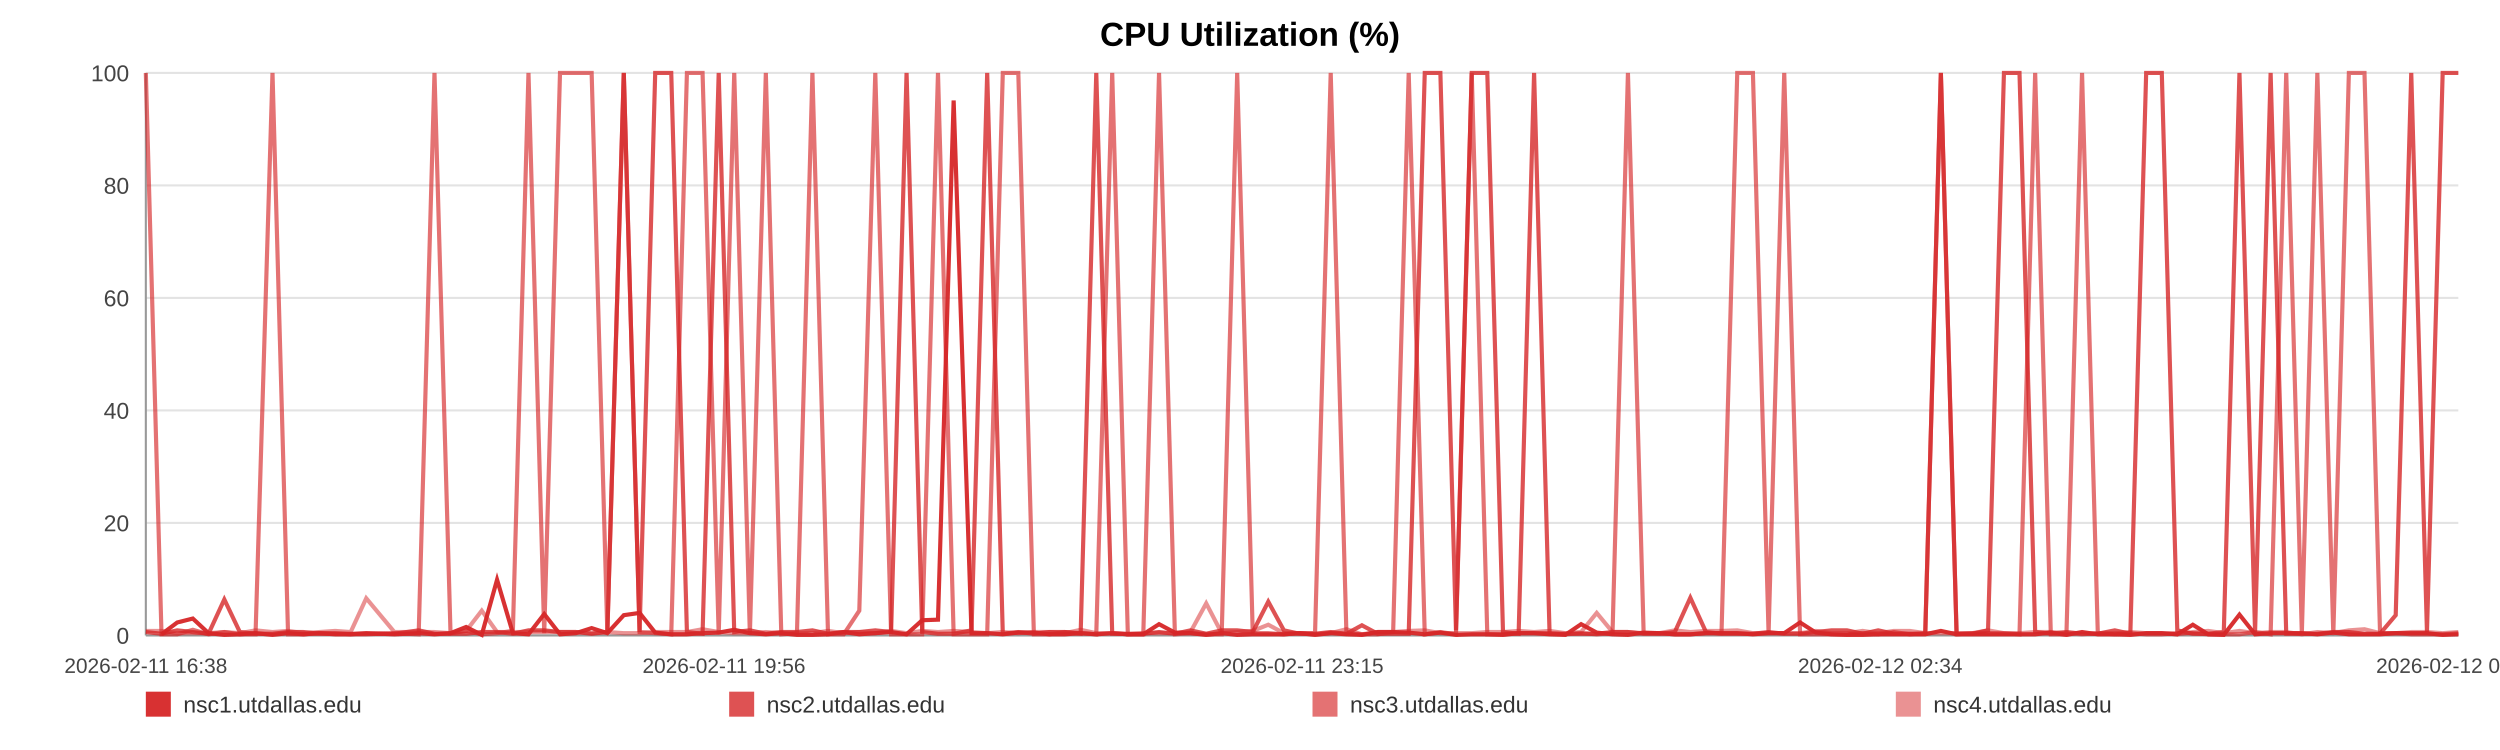
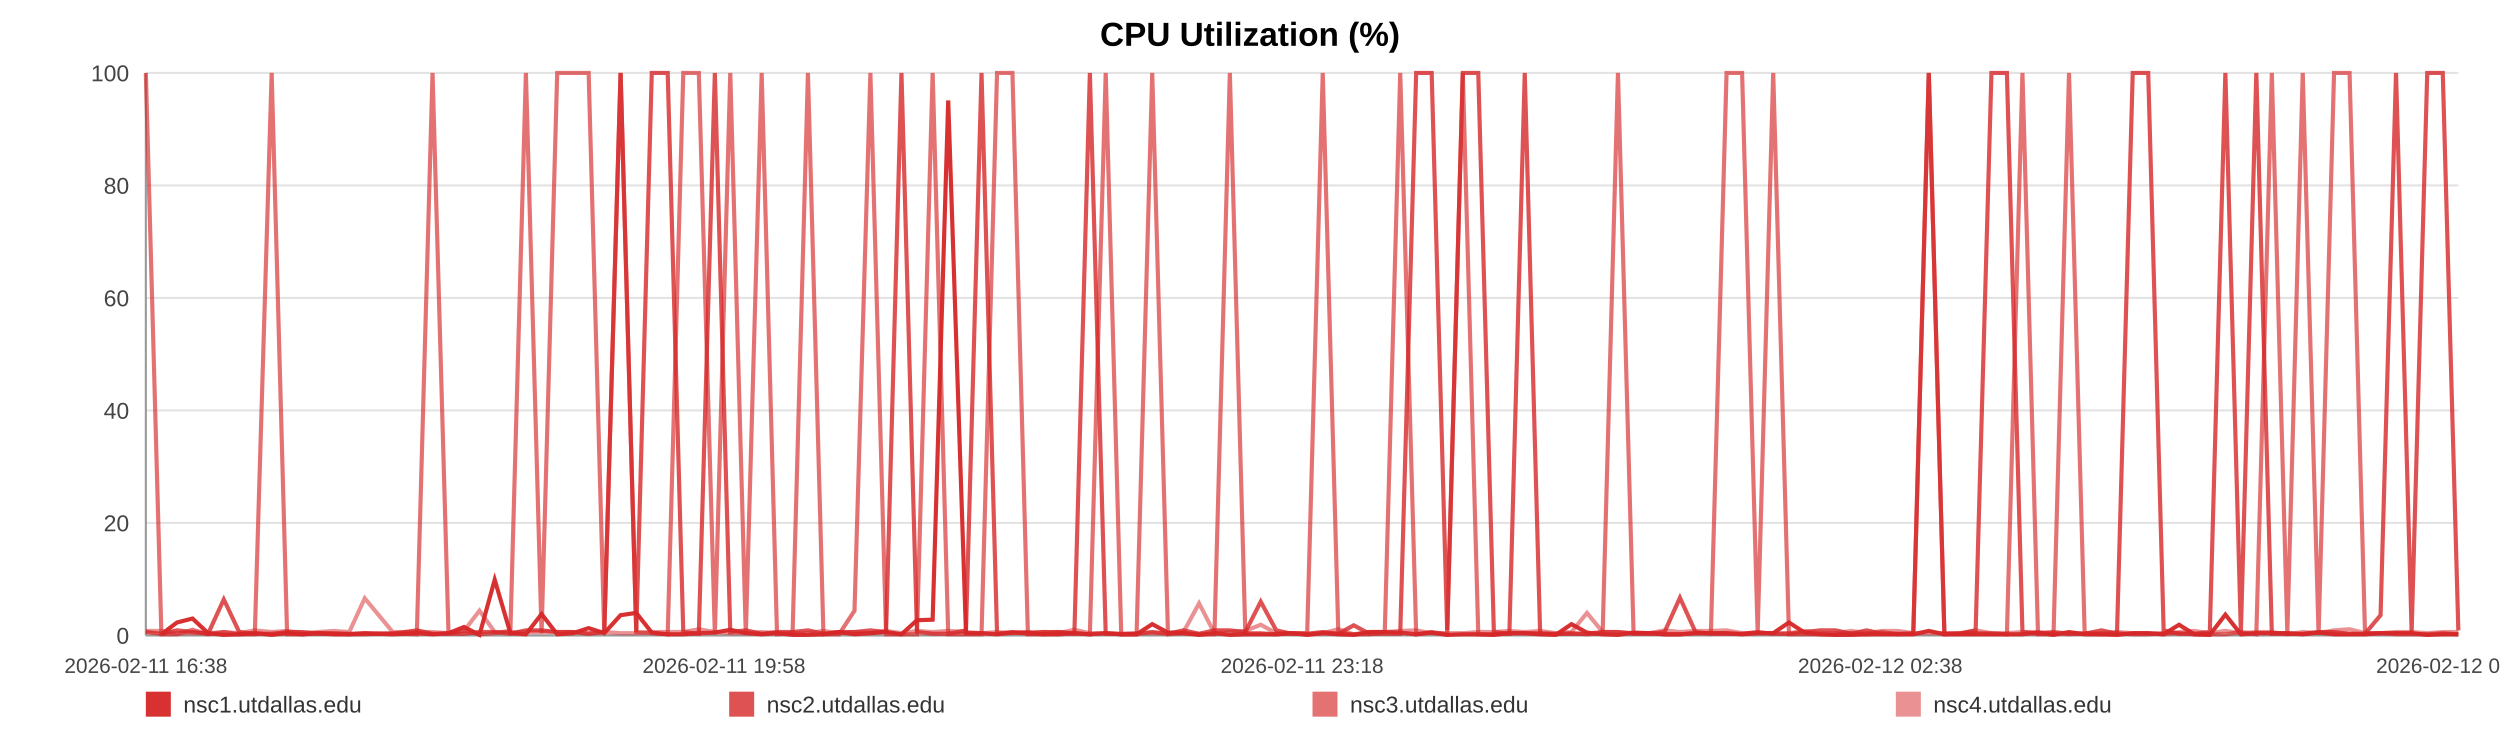
<svg xmlns="http://www.w3.org/2000/svg" width="1200" height="360" viewBox="0 0 1200 360" role="img" aria-label="CPU Utilization (%)">
  <rect width="100%" height="100%" fill="#ffffff" />
  <text x="600.0" y="22" text-anchor="middle" font-size="16" font-family="Arial, Helvetica, sans-serif" font-weight="bold">CPU Utilization (%)</text>
  <line x1="70" y1="35.00" x2="1180" y2="35.00" stroke="#e3e3e3" stroke-width="1" />
  <text x="62" y="39.00" text-anchor="end" font-size="11" fill="#444" font-family="Arial, Helvetica, sans-serif">100</text>
  <line x1="70" y1="89.00" x2="1180" y2="89.00" stroke="#e3e3e3" stroke-width="1" />
  <text x="62" y="93.00" text-anchor="end" font-size="11" fill="#444" font-family="Arial, Helvetica, sans-serif">80</text>
  <line x1="70" y1="143.00" x2="1180" y2="143.00" stroke="#e3e3e3" stroke-width="1" />
  <text x="62" y="147.00" text-anchor="end" font-size="11" fill="#444" font-family="Arial, Helvetica, sans-serif">60</text>
  <line x1="70" y1="197.00" x2="1180" y2="197.00" stroke="#e3e3e3" stroke-width="1" />
  <text x="62" y="201.00" text-anchor="end" font-size="11" fill="#444" font-family="Arial, Helvetica, sans-serif">40</text>
  <line x1="70" y1="251.00" x2="1180" y2="251.00" stroke="#e3e3e3" stroke-width="1" />
  <text x="62" y="255.00" text-anchor="end" font-size="11" fill="#444" font-family="Arial, Helvetica, sans-serif">20</text>
  <line x1="70" y1="305.00" x2="1180" y2="305.00" stroke="#e3e3e3" stroke-width="1" />
  <text x="62" y="309.00" text-anchor="end" font-size="11" fill="#444" font-family="Arial, Helvetica, sans-serif">0</text>
  <line x1="70" y1="35" x2="70" y2="305" stroke="#999" />
  <line x1="70" y1="305" x2="1180" y2="305" stroke="#999" />
  <text x="70.00" y="323" text-anchor="middle" font-size="10" fill="#444" font-family="Arial, Helvetica, sans-serif">2026-02-11 16:38</text>
-   <text x="347.50" y="323" text-anchor="middle" font-size="10" fill="#444" font-family="Arial, Helvetica, sans-serif">2026-02-11 19:56</text>
-   <text x="625.00" y="323" text-anchor="middle" font-size="10" fill="#444" font-family="Arial, Helvetica, sans-serif">2026-02-11 23:15</text>
-   <text x="902.50" y="323" text-anchor="middle" font-size="10" fill="#444" font-family="Arial, Helvetica, sans-serif">2026-02-12 02:34</text>
-   <text x="1180.00" y="323" text-anchor="middle" font-size="10" fill="#444" font-family="Arial, Helvetica, sans-serif">2026-02-12 05:53</text>
-   <polyline fill="none" stroke="#d62728" stroke-opacity="0.95" stroke-width="2" points="77.52,304.46 85.06,298.79 92.55,296.90 100.09,303.92 107.67,304.73 115.12,304.46 122.66,303.92 130.80,304.73 138.27,303.92 145.74,304.46 153.21,303.92 160.85,304.46 168.32,304.46 175.79,303.92 189.31,304.46 200.96,303.92 208.55,304.46 216.25,303.92 223.74,300.95 231.24,304.73 238.59,278.27 246.18,303.92 253.67,304.46 261.23,294.74 268.80,304.46 276.45,303.92 283.99,301.49 291.53,303.92 299.42,295.28 307.00,294.20 314.50,303.65 322.20,304.46 329.72,304.46 337.23,303.92 344.98,303.65 352.43,302.30 359.94,303.92 367.60,304.46 375.02,303.92 382.54,304.73 389.96,304.73 397.45,304.46 404.99,303.38 412.46,304.46 420.14,303.92 427.73,303.38 435.15,304.46 442.65,297.71 450.23,297.44 457.75,48.23 466.33,303.92 473.85,303.92 481.34,304.46 488.79,303.65 496.26,303.65 503.71,304.46 511.18,304.46 518.71,303.92 526.21,304.46 533.86,303.92 541.36,304.46 548.78,304.46 556.34,299.60 563.95,303.65 571.44,303.92 578.98,304.73 586.41,303.92 593.85,304.73 601.32,304.46 608.77,304.46 616.26,304.46 623.78,303.92 631.22,304.73 638.74,303.92 646.28,304.46 653.70,304.73 661.27,303.38 668.71,303.38 676.18,303.65 683.88,304.46 691.38,303.65 698.87,304.73 706.43,304.46 713.90,304.46 721.44,304.73 728.94,303.92 736.36,303.92 743.80,304.46 751.37,304.73 758.93,299.60 766.42,303.65 774.01,304.46 781.41,304.73 788.95,303.65 796.42,303.92 803.91,304.46 811.36,304.46 818.87,303.92 826.32,303.92 833.88,303.92 841.40,304.46 848.92,303.92 856.43,303.92 864.04,298.79 871.60,303.65 879.10,304.46 886.57,304.73 894.06,304.73 901.53,304.46 909.11,304.46 916.63,304.46 924.12,304.46 931.62,302.84 939.16,304.46 946.70,304.46 954.26,304.46 961.89,304.46 969.36,304.46 976.88,304.46 984.39,303.65 991.89,304.73 999.38,303.38 1006.94,304.46 1015.09,304.46 1022.56,304.73 1030.16,303.92 1037.66,303.92 1045.10,304.46 1052.55,299.87 1059.93,304.46 1067.42,304.73 1074.94,295.01 1082.43,304.46 1089.90,303.92 1097.39,303.92 1104.88,303.92 1112.33,304.46 1119.99,303.65 1127.46,304.46 1134.95,304.46 1142.42,304.46 1149.94,303.92 1157.40,303.92 1164.94,303.92 1172.48,304.73 1180.00,304.46" />
-   <polyline fill="none" stroke="#d62728" stroke-opacity="0.80" stroke-width="2" points="70.00,303.38 77.52,304.19 85.06,302.57 92.55,303.38 100.09,304.19 107.67,287.72 115.12,303.38 122.66,304.19 130.80,304.19 138.27,303.38 145.74,303.38 153.21,304.19 160.85,304.19 168.32,304.19 175.79,304.19 189.31,304.19 200.96,302.57 208.55,304.19 216.25,304.19 223.74,304.19 231.24,303.38 238.59,303.38 246.18,304.19 253.67,302.57 261.23,302.57 268.80,303.38 276.45,303.38 283.99,304.19 291.53,303.38 299.42,35.00 307.00,303.38 314.50,35.00 322.20,35.00 329.72,303.38 337.23,304.19 344.98,35.00 352.43,303.38 359.94,302.57 367.60,304.19 375.02,303.38 382.54,303.38 389.96,302.57 397.45,304.19 404.99,303.38 412.46,303.38 420.14,302.57 427.73,303.38 435.15,35.00 442.65,303.38 450.23,304.19 457.75,304.19 466.33,302.57 473.85,35.00 481.34,304.19 488.79,303.38 496.26,304.19 503.71,303.38 511.18,303.38 518.71,304.19 526.21,35.00 533.86,304.19 541.36,304.19 548.78,304.19 556.34,303.38 563.95,304.19 571.44,302.57 578.98,304.19 586.41,302.57 593.85,302.57 601.32,303.38 608.77,288.80 616.26,302.57 623.78,304.19 631.22,304.19 638.74,303.38 646.28,304.19 653.70,300.14 661.27,304.19 668.71,304.19 676.18,304.19 683.88,35.00 691.38,35.00 698.87,302.57 706.43,35.00 713.90,35.00 721.44,303.38 728.94,304.19 736.36,35.00 743.80,304.19 751.37,304.19 758.93,304.19 766.42,304.19 774.01,303.38 781.41,303.38 788.95,304.19 796.42,304.19 803.91,303.38 811.36,286.91 818.87,303.38 826.32,304.19 833.88,304.19 841.40,304.19 848.92,303.38 856.43,304.19 864.04,304.19 871.60,303.38 879.10,302.57 886.57,302.57 894.06,304.19 901.53,302.57 909.11,304.19 916.63,304.19 924.12,304.19 931.62,35.00 939.16,304.19 946.70,304.19 954.26,302.57 961.89,35.00 969.36,35.00 976.88,303.38 984.39,304.19 991.89,303.38 999.38,304.19 1006.94,304.19 1015.09,302.57 1022.56,304.19 1030.16,35.00 1037.66,35.00 1045.10,302.57 1052.55,304.19 1059.93,304.19 1067.42,303.38 1074.94,35.00 1082.43,303.38 1089.90,35.00 1097.39,304.19 1104.88,304.19 1112.33,304.19 1119.99,303.38 1127.46,303.38 1134.95,304.19 1142.42,304.19 1149.94,295.28 1157.40,35.00 1164.94,303.38 1172.48,35.00 1180.00,35.00" />
-   <polyline fill="none" stroke="#d62728" stroke-opacity="0.65" stroke-width="2" points="70.00,35.00 77.52,304.46 85.06,304.46 92.55,302.30 100.09,304.46 107.67,303.38 115.12,304.46 122.66,304.46 130.80,35.00 138.27,304.46 145.74,304.46 153.21,303.92 160.85,303.92 168.32,304.46 175.79,304.46 189.31,303.92 200.96,304.46 208.55,35.00 216.25,303.92 223.74,302.84 231.24,304.46 238.59,303.92 246.18,302.84 253.67,35.00 261.23,303.92 268.80,35.00 276.45,35.00 283.99,35.00 291.53,303.92 299.42,35.00 307.00,303.38 314.50,303.92 322.20,304.46 329.72,35.00 337.23,35.00 344.98,304.46 352.43,35.00 359.94,304.46 367.60,35.00 375.02,304.46 382.54,303.92 389.96,35.00 397.45,304.46 404.99,304.46 412.46,293.12 420.14,35.00 427.73,304.46 435.15,304.46 442.65,304.46 450.23,35.00 457.75,304.46 466.33,304.46 473.85,304.46 481.34,35.00 488.79,35.00 496.26,304.46 503.71,304.46 511.18,303.38 518.71,303.92 526.21,304.46 533.86,35.00 541.36,304.46 548.78,304.46 556.34,35.00 563.95,304.46 571.44,303.92 578.98,304.46 586.41,304.46 593.85,35.00 601.32,303.92 608.77,303.92 616.26,304.46 623.78,303.92 631.22,303.92 638.74,35.00 646.28,303.92 653.70,304.46 661.27,304.46 668.71,303.38 676.18,35.00 683.88,304.46 691.38,303.38 698.87,304.46 706.43,35.00 713.90,304.46 721.44,304.46 728.94,303.92 736.36,303.92 743.80,303.92 751.37,304.46 758.93,303.92 766.42,304.46 774.01,303.92 781.41,35.00 788.95,303.92 796.42,303.92 803.91,304.46 811.36,304.46 818.87,303.92 826.32,303.92 833.88,35.00 841.40,35.00 848.92,303.92 856.43,35.00 864.04,304.46 871.60,304.46 879.10,304.46 886.57,304.46 894.06,303.92 901.53,304.46 909.11,303.38 916.63,304.46 924.12,303.92 931.62,35.00 939.16,304.46 946.70,303.92 954.26,303.92 961.89,303.92 969.36,304.46 976.88,35.00 984.39,304.46 991.89,304.46 999.38,35.00 1006.94,303.92 1015.09,304.46 1022.56,303.92 1030.16,304.46 1037.66,304.46 1045.10,303.92 1052.55,303.92 1059.93,304.46 1067.42,304.46 1074.94,304.46 1082.43,303.38 1089.90,304.46 1097.39,35.00 1104.88,303.92 1112.33,35.00 1119.99,304.46 1127.46,35.00 1134.95,35.00 1142.42,303.92 1149.94,303.92 1157.40,304.46 1164.94,304.46 1172.48,304.46 1180.00,303.92" />
-   <polyline fill="none" stroke="#d62728" stroke-opacity="0.50" stroke-width="2" points="70.00,302.84 77.52,302.84 85.06,303.92 92.55,303.92 100.09,303.92 107.67,303.38 115.12,303.92 122.66,302.57 130.80,303.38 138.27,302.84 145.74,303.92 153.21,303.38 160.85,302.84 168.32,303.38 175.79,287.18 189.31,303.38 200.96,303.38 208.55,303.38 216.25,303.92 223.74,302.84 231.24,293.12 238.59,303.38 246.18,303.38 253.67,303.38 261.23,303.38 268.80,303.38 276.45,303.38 283.99,303.92 291.53,303.38 299.42,303.92 307.00,303.92 314.50,303.38 322.20,303.38 329.72,303.38 337.23,302.03 344.98,303.38 352.43,303.92 359.94,303.92 367.60,303.38 375.02,303.92 382.54,303.92 389.96,303.92 397.45,302.84 404.99,303.92 412.46,303.38 420.14,303.92 427.73,302.84 435.15,303.92 442.65,302.84 450.23,303.38 457.75,302.84 466.33,303.38 473.85,303.92 481.34,303.38 488.79,303.92 496.26,303.38 503.71,303.38 511.18,303.92 518.71,302.30 526.21,303.92 533.86,303.92 541.36,304.46 548.78,303.92 556.34,303.92 563.95,303.92 571.44,303.38 578.98,289.61 586.41,303.92 593.85,303.38 601.32,302.84 608.77,299.87 616.26,303.92 623.78,303.92 631.22,304.46 638.74,303.92 646.28,302.03 653.70,304.46 661.27,303.38 668.71,303.38 676.18,302.84 683.88,302.57 691.38,303.92 698.87,303.92 706.43,303.92 713.90,303.38 721.44,303.38 728.94,302.84 736.36,303.38 743.80,302.84 751.37,303.92 758.93,303.38 766.42,294.20 774.01,303.38 781.41,303.38 788.95,303.92 796.42,303.92 803.91,302.57 811.36,303.38 818.87,302.84 826.32,302.84 833.88,302.57 841.40,303.92 848.92,303.92 856.43,303.92 864.04,303.92 871.60,302.84 879.10,303.92 886.57,303.92 894.06,302.84 901.53,303.92 909.11,302.84 916.63,302.84 924.12,303.92 931.62,303.92 939.16,303.92 946.70,303.92 954.26,302.57 961.89,303.92 969.36,303.92 976.88,303.38 984.39,303.38 991.89,303.92 999.38,304.46 1006.94,303.92 1015.09,303.92 1022.56,303.38 1030.16,303.92 1037.66,303.92 1045.10,304.46 1052.55,303.38 1059.93,302.84 1067.42,303.92 1074.94,302.84 1082.43,303.92 1089.90,303.38 1097.39,303.38 1104.88,304.46 1112.33,303.38 1119.99,303.92 1127.46,302.57 1134.95,302.03 1142.42,303.92 1149.94,303.92 1157.40,303.38 1164.94,303.38 1172.48,303.92 1180.00,303.38" />
+   <text x="347.50" y="323" text-anchor="middle" font-size="10" fill="#444" font-family="Arial, Helvetica, sans-serif">2026-02-11 19:58</text>
+   <text x="625.00" y="323" text-anchor="middle" font-size="10" fill="#444" font-family="Arial, Helvetica, sans-serif">2026-02-11 23:18</text>
+   <text x="902.50" y="323" text-anchor="middle" font-size="10" fill="#444" font-family="Arial, Helvetica, sans-serif">2026-02-12 02:38</text>
+   <text x="1180.00" y="323" text-anchor="middle" font-size="10" fill="#444" font-family="Arial, Helvetica, sans-serif">2026-02-12 05:58</text>
+   <polyline fill="none" stroke="#d62728" stroke-opacity="0.95" stroke-width="2" points="77.47,304.46 84.95,298.79 92.40,296.90 99.89,303.92 107.42,304.73 114.82,304.46 122.31,303.92 130.40,304.73 137.81,303.92 145.23,304.46 152.65,303.92 160.23,304.46 167.65,304.46 175.07,303.92 188.50,304.46 200.08,303.92 207.62,304.46 215.27,303.92 222.71,300.95 230.15,304.73 237.46,278.27 244.99,303.92 252.43,304.46 259.95,294.74 267.46,304.46 275.06,303.92 282.55,301.49 290.04,303.92 297.88,295.28 305.41,294.20 312.85,303.65 320.50,304.46 327.97,304.46 335.43,303.92 343.13,303.65 350.53,302.30 357.99,303.92 365.60,304.46 372.97,303.92 380.44,304.73 387.81,304.73 395.25,304.46 402.74,303.38 410.16,304.46 417.79,303.92 425.32,303.38 432.70,304.46 440.14,297.71 447.67,297.44 455.14,48.23 463.67,303.92 471.13,303.92 478.58,304.46 485.97,303.65 493.39,303.65 500.79,304.46 508.21,304.46 515.70,303.92 523.14,304.46 530.74,303.92 538.19,304.46 545.56,304.46 553.07,299.60 560.63,303.65 568.07,303.92 575.56,304.73 582.93,303.92 590.33,304.73 597.75,304.46 605.15,304.46 612.59,304.46 620.05,303.92 627.45,304.73 634.92,303.92 642.40,304.46 649.78,304.73 657.29,303.38 664.69,303.38 672.11,303.65 679.76,304.46 687.20,303.65 694.64,304.73 702.15,304.46 709.57,304.46 717.06,304.73 724.50,303.92 731.88,303.92 739.27,304.46 746.78,304.73 754.30,299.60 761.74,303.65 769.27,304.46 776.62,304.73 784.11,303.65 791.53,303.92 798.97,304.46 806.37,304.46 813.84,303.92 821.23,303.92 828.75,303.92 836.21,304.46 843.68,303.92 851.14,303.92 858.70,298.79 866.21,303.65 873.65,304.46 881.07,304.73 888.52,304.73 895.94,304.46 903.47,304.46 910.94,304.46 918.38,304.46 925.82,302.84 933.31,304.46 940.80,304.46 948.31,304.46 955.89,304.46 963.31,304.46 970.78,304.46 978.24,303.65 985.69,304.73 993.13,303.38 1000.64,304.46 1008.73,304.46 1016.15,304.73 1023.71,303.92 1031.15,303.92 1038.55,304.46 1045.94,299.87 1053.27,304.46 1060.71,304.73 1068.18,295.01 1075.62,304.46 1083.04,303.92 1090.48,303.92 1097.92,303.92 1105.32,304.46 1112.92,303.65 1120.34,304.46 1127.79,304.46 1135.21,304.46 1142.67,303.92 1150.09,303.92 1157.58,303.92 1165.07,304.73 1172.53,304.46 1180.00,304.46" />
+   <polyline fill="none" stroke="#d62728" stroke-opacity="0.80" stroke-width="2" points="70.00,303.38 77.47,304.19 84.95,302.57 92.40,303.38 99.89,304.19 107.42,287.72 114.82,303.38 122.31,304.19 130.40,304.19 137.81,303.38 145.23,303.38 152.65,304.19 160.23,304.19 167.65,304.19 175.07,304.19 188.50,304.19 200.08,302.57 207.62,304.19 215.27,304.19 222.71,304.19 230.15,303.38 237.46,303.38 244.99,304.19 252.43,302.57 259.95,302.57 267.46,303.38 275.06,303.38 282.55,304.19 290.04,303.38 297.88,35.00 305.41,303.38 312.85,35.00 320.50,35.00 327.97,303.38 335.43,304.19 343.13,35.00 350.53,303.38 357.99,302.57 365.60,304.19 372.97,303.38 380.44,303.38 387.81,302.57 395.25,304.19 402.74,303.38 410.16,303.38 417.79,302.57 425.32,303.38 432.70,35.00 440.14,303.38 447.67,304.19 455.14,304.19 463.67,302.57 471.13,35.00 478.58,304.19 485.97,303.38 493.39,304.19 500.79,303.38 508.21,303.38 515.70,304.19 523.14,35.00 530.74,304.19 538.19,304.19 545.56,304.19 553.07,303.38 560.63,304.19 568.07,302.57 575.56,304.19 582.93,302.57 590.33,302.57 597.75,303.38 605.15,288.80 612.59,302.57 620.05,304.19 627.45,304.19 634.92,303.38 642.40,304.19 649.78,300.14 657.29,304.19 664.69,304.19 672.11,304.19 679.76,35.00 687.20,35.00 694.64,302.57 702.15,35.00 709.57,35.00 717.06,303.38 724.50,304.19 731.88,35.00 739.27,304.19 746.78,304.19 754.30,304.19 761.74,304.19 769.27,303.38 776.62,303.38 784.11,304.19 791.53,304.19 798.97,303.38 806.37,286.91 813.84,303.38 821.23,304.19 828.75,304.19 836.21,304.19 843.68,303.38 851.14,304.19 858.70,304.19 866.21,303.38 873.65,302.57 881.07,302.57 888.52,304.19 895.94,302.57 903.47,304.19 910.94,304.19 918.38,304.19 925.82,35.00 933.31,304.19 940.80,304.19 948.31,302.57 955.89,35.00 963.31,35.00 970.78,303.38 978.24,304.19 985.69,303.38 993.13,304.19 1000.64,304.19 1008.73,302.57 1016.15,304.19 1023.71,35.00 1031.15,35.00 1038.55,302.57 1045.94,304.19 1053.27,304.19 1060.71,303.38 1068.18,35.00 1075.62,303.38 1083.04,35.00 1090.48,304.19 1097.92,304.19 1105.32,304.19 1112.92,303.38 1120.34,303.38 1127.79,304.19 1135.21,304.19 1142.67,295.28 1150.09,35.00 1157.58,303.38 1165.07,35.00 1172.53,35.00 1180.00,302.57" />
+   <polyline fill="none" stroke="#d62728" stroke-opacity="0.65" stroke-width="2" points="70.00,35.00 77.47,304.46 84.95,304.46 92.40,302.30 99.89,304.46 107.42,303.38 114.82,304.46 122.31,304.46 130.40,35.00 137.81,304.46 145.23,304.46 152.65,303.92 160.23,303.92 167.65,304.46 175.07,304.46 188.50,303.92 200.08,304.46 207.62,35.00 215.27,303.92 222.71,302.84 230.15,304.46 237.46,303.92 244.99,302.84 252.43,35.00 259.95,303.92 267.46,35.00 275.06,35.00 282.55,35.00 290.04,303.92 297.88,35.00 305.41,303.38 312.85,303.92 320.50,304.46 327.97,35.00 335.43,35.00 343.13,304.46 350.53,35.00 357.99,304.46 365.60,35.00 372.97,304.46 380.44,303.92 387.81,35.00 395.25,304.46 402.74,304.46 410.16,293.12 417.79,35.00 425.32,304.46 432.70,304.46 440.14,304.46 447.67,35.00 455.14,304.46 463.67,304.46 471.13,304.46 478.58,35.00 485.97,35.00 493.39,304.46 500.79,304.46 508.21,303.38 515.70,303.92 523.14,304.46 530.74,35.00 538.19,304.46 545.56,304.46 553.07,35.00 560.63,304.46 568.07,303.92 575.56,304.46 582.93,304.46 590.33,35.00 597.75,303.92 605.15,303.92 612.59,304.46 620.05,303.92 627.45,303.92 634.92,35.00 642.40,303.92 649.78,304.46 657.29,304.46 664.69,303.38 672.11,35.00 679.76,304.46 687.20,303.38 694.64,304.46 702.15,35.00 709.57,304.46 717.06,304.46 724.50,303.92 731.88,303.92 739.27,303.92 746.78,304.46 754.30,303.92 761.74,304.46 769.27,303.92 776.62,35.00 784.11,303.92 791.53,303.92 798.97,304.46 806.37,304.46 813.84,303.92 821.23,303.92 828.75,35.00 836.21,35.00 843.68,303.92 851.14,35.00 858.70,304.46 866.21,304.46 873.65,304.46 881.07,304.46 888.52,303.92 895.94,304.46 903.47,303.38 910.94,304.46 918.38,303.92 925.82,35.00 933.31,304.46 940.80,303.92 948.31,303.92 955.89,303.92 963.31,304.46 970.78,35.00 978.24,304.46 985.69,304.46 993.13,35.00 1000.64,303.92 1008.73,304.46 1016.15,303.92 1023.71,304.46 1031.15,304.46 1038.55,303.92 1045.94,303.92 1053.27,304.46 1060.71,304.46 1068.18,304.46 1075.62,303.38 1083.04,304.46 1090.48,35.00 1097.92,303.92 1105.32,35.00 1112.92,304.46 1120.34,35.00 1127.79,35.00 1135.21,303.92 1142.67,303.92 1150.09,304.46 1157.58,304.46 1165.07,304.46 1172.53,303.92 1180.00,304.46" />
+   <polyline fill="none" stroke="#d62728" stroke-opacity="0.50" stroke-width="2" points="70.00,302.84 77.47,302.84 84.95,303.92 92.40,303.92 99.89,303.92 107.42,303.38 114.82,303.92 122.31,302.57 130.40,303.38 137.81,302.84 145.23,303.92 152.65,303.38 160.23,302.84 167.65,303.38 175.07,287.18 188.50,303.38 200.08,303.38 207.62,303.38 215.27,303.92 222.71,302.84 230.15,293.12 237.46,303.38 244.99,303.38 252.43,303.38 259.95,303.38 267.46,303.38 275.06,303.38 282.55,303.92 290.04,303.38 297.88,303.92 305.41,303.92 312.85,303.38 320.50,303.38 327.97,303.38 335.43,302.03 343.13,303.38 350.53,303.92 357.99,303.92 365.60,303.38 372.97,303.92 380.44,303.92 387.81,303.92 395.25,302.84 402.74,303.92 410.16,303.38 417.79,303.92 425.32,302.84 432.70,303.92 440.14,302.84 447.67,303.38 455.14,302.84 463.67,303.38 471.13,303.92 478.58,303.38 485.97,303.92 493.39,303.38 500.79,303.38 508.21,303.92 515.70,302.30 523.14,303.92 530.74,303.92 538.19,304.46 545.56,303.92 553.07,303.92 560.63,303.92 568.07,303.38 575.56,289.61 582.93,303.92 590.33,303.38 597.75,302.84 605.15,299.87 612.59,303.92 620.05,303.92 627.45,304.46 634.92,303.92 642.40,302.03 649.78,304.46 657.29,303.38 664.69,303.38 672.11,302.84 679.76,302.57 687.20,303.92 694.64,303.92 702.15,303.92 709.57,303.38 717.06,303.38 724.50,302.84 731.88,303.38 739.27,302.84 746.78,303.92 754.30,303.38 761.74,294.20 769.27,303.38 776.62,303.38 784.11,303.92 791.53,303.92 798.97,302.57 806.37,303.38 813.84,302.84 821.23,302.84 828.75,302.57 836.21,303.92 843.68,303.92 851.14,303.92 858.70,303.92 866.21,302.84 873.65,303.92 881.07,303.92 888.52,302.84 895.94,303.92 903.47,302.84 910.94,302.84 918.38,303.92 925.82,303.92 933.31,303.92 940.80,303.92 948.31,302.57 955.89,303.92 963.31,303.92 970.78,303.38 978.24,303.38 985.69,303.92 993.13,304.46 1000.64,303.92 1008.73,303.92 1016.15,303.38 1023.71,303.92 1031.15,303.92 1038.55,304.46 1045.94,303.38 1053.27,302.84 1060.71,303.92 1068.18,302.84 1075.62,303.92 1083.04,303.38 1090.48,303.38 1097.92,304.46 1105.32,303.38 1112.92,303.92 1120.34,302.57 1127.79,302.03 1135.21,303.92 1142.67,303.92 1150.09,303.38 1157.58,303.38 1165.07,303.92 1172.53,303.38 1180.00,303.38" />
  <rect x="70" y="332" width="12" height="12" fill="#d62728" fill-opacity="0.95" />
  <text x="88" y="342" font-size="11" fill="#333" font-family="Arial, Helvetica, sans-serif">nsc1.utdallas.edu</text>
  <rect x="350" y="332" width="12" height="12" fill="#d62728" fill-opacity="0.80" />
  <text x="368" y="342" font-size="11" fill="#333" font-family="Arial, Helvetica, sans-serif">nsc2.utdallas.edu</text>
  <rect x="630" y="332" width="12" height="12" fill="#d62728" fill-opacity="0.65" />
  <text x="648" y="342" font-size="11" fill="#333" font-family="Arial, Helvetica, sans-serif">nsc3.utdallas.edu</text>
  <rect x="910" y="332" width="12" height="12" fill="#d62728" fill-opacity="0.50" />
  <text x="928" y="342" font-size="11" fill="#333" font-family="Arial, Helvetica, sans-serif">nsc4.utdallas.edu</text>
</svg>
